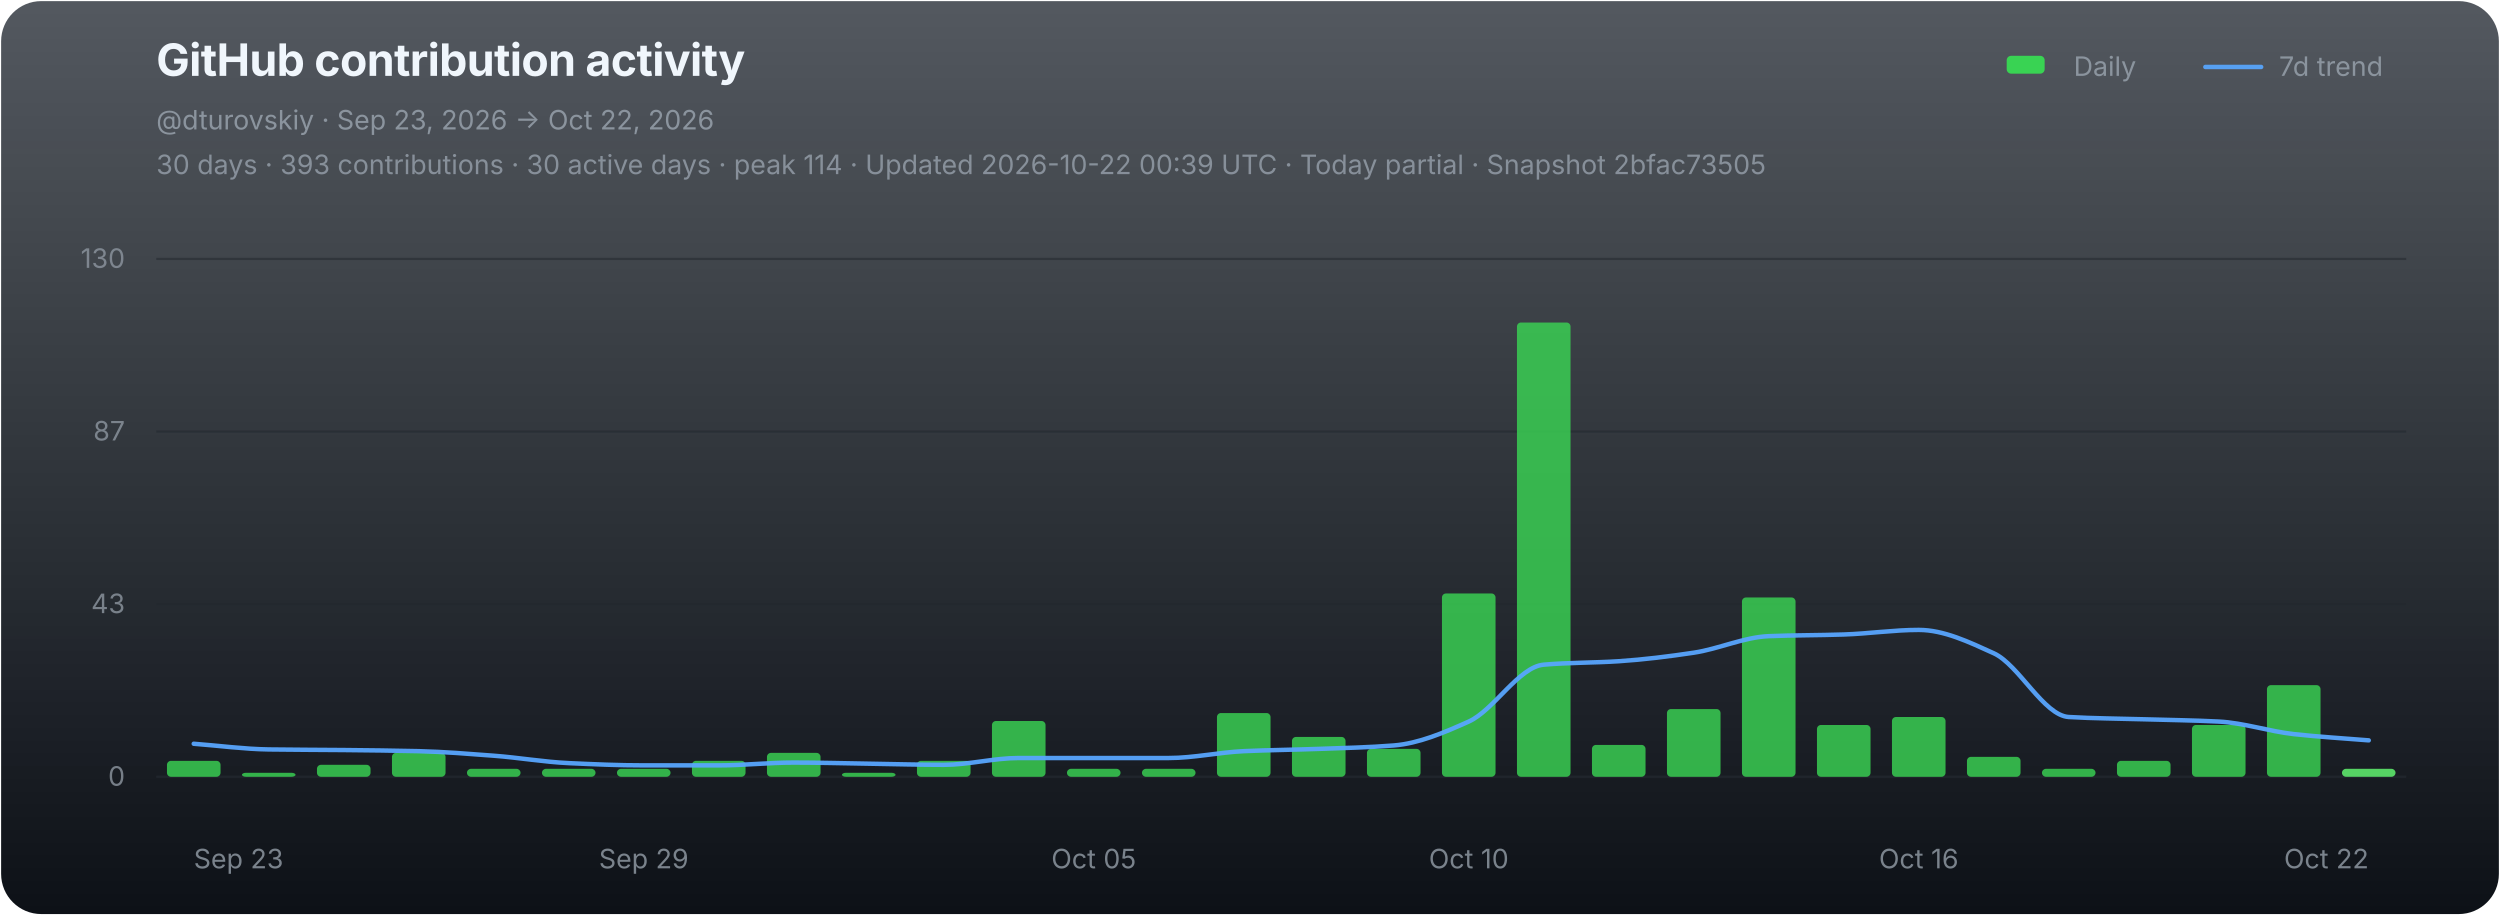
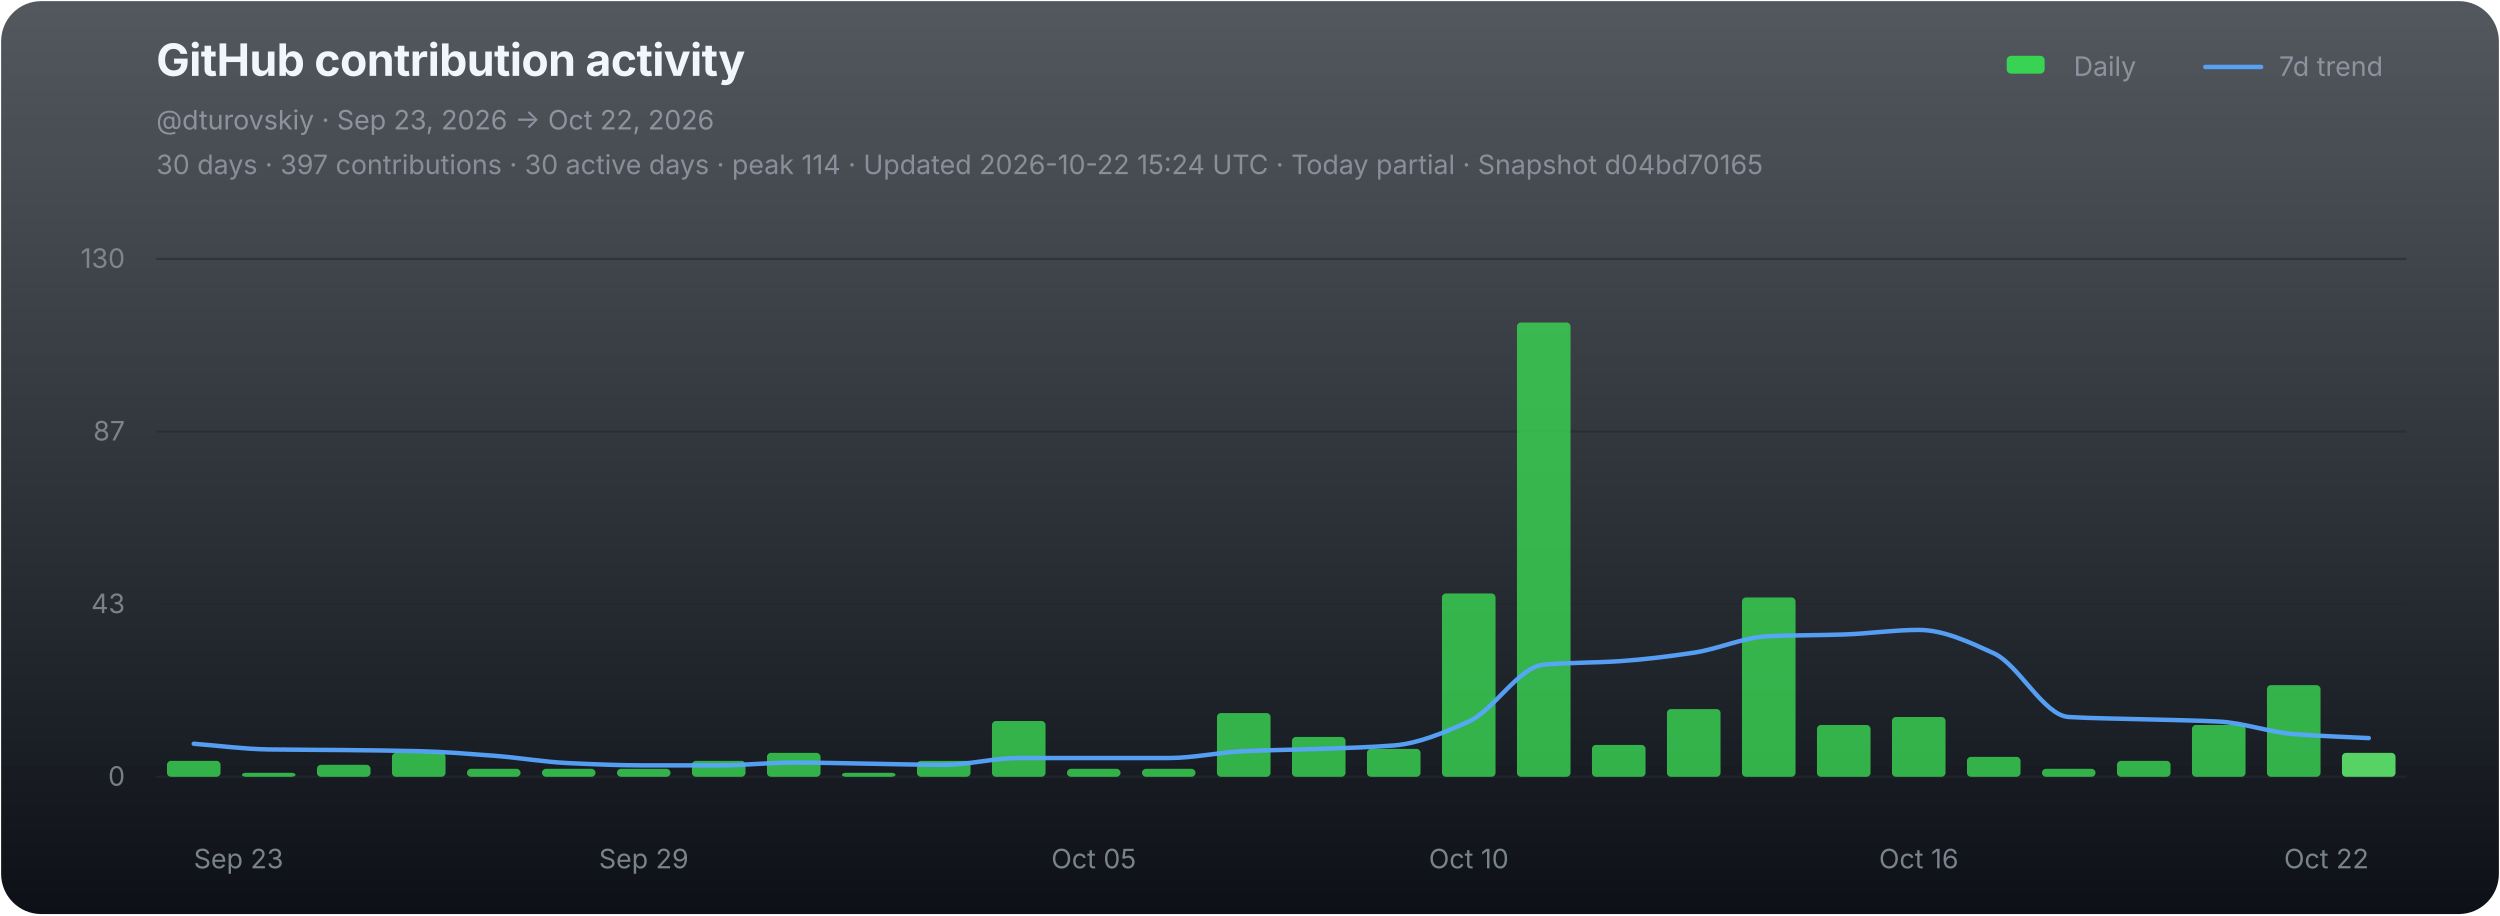
<svg xmlns="http://www.w3.org/2000/svg" width="1120" height="410" viewBox="0 0 1120 410" role="img" aria-labelledby="chart-title chart-desc">
  <defs>
    <linearGradient id="chart-bg" x1="0" y1="0" x2="0" y2="1">
      <stop offset="0" stop-color="#111821" stop-opacity="0.72" />
      <stop offset="1" stop-color="#0d1117" stop-opacity="1" />
    </linearGradient>
  </defs>
  <rect x="0.5" y="0.5" width="1119" height="409" rx="18" fill="url(#chart-bg)" stroke="none" />
  <g font-family="-apple-system,BlinkMacSystemFont,'Segoe UI',sans-serif">
    <text x="70" y="34" fill="#f0f6fc" font-size="20" font-weight="700" letter-spacing="-0.25">GitHub contribution activity</text>
    <text x="70" y="58" fill="#8b949e" font-size="12">@dturovskiy · Sep 23, 2026 → Oct 22, 2026</text>
-     <text x="70" y="78" fill="#8b949e" font-size="12" opacity="0.94">30 days · 393 contributions · 30 active days · peak 114 · Updated 2026-10-22 00:39 UTC · Today partial · Snapshot 2bfac73505</text>
+     <text x="70" y="78" fill="#8b949e" font-size="12" opacity="0.94">30 days · 397 contributions · 30 active days · peak 114 · Updated 2026-10-22 15:24 UTC · Today partial · Snapshot d04bd70165</text>
    <g transform="translate(896,30)" font-size="12" fill="#8b949e">
      <rect x="3" y="-5" width="17" height="8" rx="2" fill="#39d353" />
      <text x="33" y="4">Daily</text>
      <line x1="92" y1="0" x2="117" y2="0" stroke="#58a6ff" stroke-width="2" stroke-linecap="round" opacity="0.92" />
      <text x="125" y="4">7d trend</text>
    </g>
    <line x1="70" y1="116.00" x2="1078" y2="116.00" stroke="#21262d" stroke-width="1" opacity="0.52" />
    <text x="56" y="120.00" fill="#8b949e" font-size="12" text-anchor="end" opacity="0.82">130</text>
    <line x1="70" y1="193.33" x2="1078" y2="193.33" stroke="#21262d" stroke-width="1" opacity="0.52" />
    <text x="56" y="197.33" fill="#8b949e" font-size="12" text-anchor="end" opacity="0.82">87</text>
    <line x1="70" y1="270.67" x2="1078" y2="270.67" stroke="#21262d" stroke-width="1" opacity="0.52" />
    <text x="56" y="274.67" fill="#8b949e" font-size="12" text-anchor="end" opacity="0.82">43</text>
    <line x1="70" y1="348.00" x2="1078" y2="348.00" stroke="#21262d" stroke-width="1" opacity="0.9" />
    <text x="56" y="352.00" fill="#8b949e" font-size="12" text-anchor="end" opacity="0.82">0</text>
    <g data-chart-series="daily-bars">
      <rect data-series="daily" x="74.8" y="340.86" width="24" height="7.14" rx="1.8" fill="#39d353" opacity="0.82" />
      <rect data-series="daily" x="108.4" y="346.21" width="24" height="1.79" rx="1.8" fill="#39d353" opacity="0.82" />
      <rect data-series="daily" x="142" y="342.64" width="24" height="5.36" rx="1.8" fill="#39d353" opacity="0.82" />
      <rect data-series="daily" x="175.6" y="337.29" width="24" height="10.71" rx="1.8" fill="#39d353" opacity="0.82" />
      <rect data-series="daily" x="209.2" y="344.43" width="24" height="3.57" rx="1.8" fill="#39d353" opacity="0.82" />
      <rect data-series="daily" x="242.8" y="344.43" width="24" height="3.57" rx="1.8" fill="#39d353" opacity="0.82" />
      <rect data-series="daily" x="276.4" y="344.43" width="24" height="3.57" rx="1.8" fill="#39d353" opacity="0.82" />
      <rect data-series="daily" x="310" y="340.86" width="24" height="7.14" rx="1.8" fill="#39d353" opacity="0.82" />
      <rect data-series="daily" x="343.6" y="337.29" width="24" height="10.71" rx="1.8" fill="#39d353" opacity="0.82" />
      <rect data-series="daily" x="377.2" y="346.21" width="24" height="1.79" rx="1.8" fill="#39d353" opacity="0.82" />
      <rect data-series="daily" x="410.8" y="340.86" width="24" height="7.14" rx="1.8" fill="#39d353" opacity="0.82" />
      <rect data-series="daily" x="444.4" y="323.01" width="24" height="24.99" rx="1.8" fill="#39d353" opacity="0.82" />
      <rect data-series="daily" x="478" y="344.43" width="24" height="3.57" rx="1.8" fill="#39d353" opacity="0.82" />
      <rect data-series="daily" x="511.6" y="344.43" width="24" height="3.57" rx="1.8" fill="#39d353" opacity="0.82" />
      <rect data-series="daily" x="545.2" y="319.44" width="24" height="28.56" rx="1.8" fill="#39d353" opacity="0.82" />
      <rect data-series="daily" x="578.8" y="330.15" width="24" height="17.85" rx="1.8" fill="#39d353" opacity="0.82" />
      <rect data-series="daily" x="612.4" y="335.5" width="24" height="12.5" rx="1.8" fill="#39d353" opacity="0.82" />
      <rect data-series="daily" x="646" y="265.88" width="24" height="82.12" rx="1.8" fill="#39d353" opacity="0.82" />
      <rect data-series="daily" x="679.6" y="144.49" width="24" height="203.51" rx="1.8" fill="#39d353" opacity="0.82" />
      <rect data-series="daily" x="713.2" y="333.72" width="24" height="14.28" rx="1.8" fill="#39d353" opacity="0.82" />
      <rect data-series="daily" x="746.8" y="317.65" width="24" height="30.35" rx="1.8" fill="#39d353" opacity="0.82" />
      <rect data-series="daily" x="780.4" y="267.67" width="24" height="80.33" rx="1.8" fill="#39d353" opacity="0.82" />
      <rect data-series="daily" x="814" y="324.79" width="24" height="23.21" rx="1.8" fill="#39d353" opacity="0.82" />
      <rect data-series="daily" x="847.6" y="321.22" width="24" height="26.78" rx="1.8" fill="#39d353" opacity="0.82" />
      <rect data-series="daily" x="881.2" y="339.07" width="24" height="8.93" rx="1.8" fill="#39d353" opacity="0.82" />
      <rect data-series="daily" x="914.8" y="344.43" width="24" height="3.57" rx="1.8" fill="#39d353" opacity="0.82" />
      <rect data-series="daily" x="948.4" y="340.86" width="24" height="7.14" rx="1.8" fill="#39d353" opacity="0.82" />
      <rect data-series="daily" x="982" y="324.79" width="24" height="23.21" rx="1.8" fill="#39d353" opacity="0.82" />
      <rect data-series="daily" x="1015.6" y="306.94" width="24" height="41.06" rx="1.8" fill="#39d353" opacity="0.82" />
-       <rect data-series="daily" x="1049.2" y="344.43" width="24" height="3.57" rx="1.8" fill="#56d364" opacity="1" />
+       <rect data-series="daily" x="1049.2" y="337.29" width="24" height="10.71" rx="1.8" fill="#56d364" opacity="1" />
    </g>
-     <path data-series="trend" d="M 86.80 333.20 C 98.00 334.05, 109.20 335.59, 120.40 335.75 C 131.60 335.92, 142.80 335.91, 154.00 336.02 C 165.20 336.14, 176.40 336.25, 187.60 336.52 C 198.80 336.79, 210.00 337.72, 221.20 338.56 C 232.40 339.40, 243.60 341.36, 254.80 341.88 C 266.00 342.40, 277.20 342.89, 288.40 342.89 C 299.60 342.89, 310.80 342.89, 322.00 342.89 C 333.20 342.89, 344.40 341.63, 355.60 341.63 C 366.80 341.63, 378.00 341.96, 389.20 342.13 C 400.40 342.30, 411.60 342.64, 422.80 342.64 C 434.00 342.64, 445.20 339.59, 456.40 339.59 C 467.60 339.59, 478.80 339.59, 490.00 339.59 C 501.20 339.59, 512.40 339.59, 523.60 339.59 C 534.80 339.59, 546.00 337.03, 557.20 336.52 C 568.40 336.01, 579.60 335.91, 590.80 335.50 C 602.00 335.10, 613.20 334.86, 624.40 333.97 C 635.60 333.07, 646.80 328.29, 658.00 323.26 C 669.20 318.23, 680.40 298.73, 691.60 297.77 C 702.80 296.80, 714.00 296.96, 725.20 296.23 C 736.40 295.50, 747.60 294.09, 758.80 292.41 C 770.00 290.73, 781.20 285.46, 792.40 285.00 C 803.60 284.55, 814.80 284.62, 826.00 284.25 C 837.20 283.89, 848.40 282.20, 859.60 282.20 C 870.80 282.20, 882.00 287.56, 893.20 292.66 C 904.40 297.76, 915.60 320.57, 926.80 321.22 C 938.00 321.88, 949.20 321.90, 960.40 322.24 C 971.60 322.58, 982.80 322.68, 994.00 323.26 C 1005.20 323.83, 1016.40 327.63, 1027.60 328.88 C 1038.80 330.13, 1050.00 330.75, 1061.20 331.68" fill="none" stroke="#58a6ff" stroke-width="2" stroke-linejoin="round" stroke-linecap="round" opacity="0.94" vector-effect="non-scaling-stroke" />
+     <path data-series="trend" d="M 86.80 333.20 C 98.00 334.05, 109.20 335.59, 120.40 335.75 C 131.60 335.92, 142.80 335.91, 154.00 336.02 C 165.20 336.14, 176.40 336.25, 187.60 336.52 C 198.80 336.79, 210.00 337.72, 221.20 338.56 C 232.40 339.40, 243.60 341.36, 254.80 341.88 C 266.00 342.40, 277.20 342.89, 288.40 342.89 C 299.60 342.89, 310.80 342.89, 322.00 342.89 C 333.20 342.89, 344.40 341.63, 355.60 341.63 C 366.80 341.63, 378.00 341.96, 389.20 342.13 C 400.40 342.30, 411.60 342.64, 422.80 342.64 C 434.00 342.64, 445.20 339.59, 456.40 339.59 C 467.60 339.59, 478.80 339.59, 490.00 339.59 C 501.20 339.59, 512.40 339.59, 523.60 339.59 C 534.80 339.59, 546.00 337.03, 557.20 336.52 C 568.40 336.01, 579.60 335.91, 590.80 335.50 C 602.00 335.10, 613.20 334.86, 624.40 333.97 C 635.60 333.07, 646.80 328.29, 658.00 323.26 C 669.20 318.23, 680.40 298.73, 691.60 297.77 C 702.80 296.80, 714.00 296.96, 725.20 296.23 C 736.40 295.50, 747.60 294.09, 758.80 292.41 C 770.00 290.73, 781.20 285.46, 792.40 285.00 C 803.60 284.55, 814.80 284.62, 826.00 284.25 C 837.20 283.89, 848.40 282.20, 859.60 282.20 C 870.80 282.20, 882.00 287.56, 893.20 292.66 C 904.40 297.76, 915.60 320.57, 926.80 321.22 C 938.00 321.88, 949.20 321.90, 960.40 322.24 C 971.60 322.58, 982.80 322.68, 994.00 323.26 C 1005.20 323.83, 1016.40 327.98, 1027.60 328.88 C 1038.80 329.78, 1050.00 330.07, 1061.20 330.67" fill="none" stroke="#58a6ff" stroke-width="2" stroke-linejoin="round" stroke-linecap="round" opacity="0.94" vector-effect="non-scaling-stroke" />
    <text x="86.80" y="389" fill="#8b949e" font-size="12" text-anchor="start" opacity="0.86">Sep 23</text>
    <text x="288.40" y="389" fill="#8b949e" font-size="12" text-anchor="middle" opacity="0.86">Sep 29</text>
    <text x="490.00" y="389" fill="#8b949e" font-size="12" text-anchor="middle" opacity="0.86">Oct 05</text>
    <text x="658.00" y="389" fill="#8b949e" font-size="12" text-anchor="middle" opacity="0.86">Oct 10</text>
    <text x="859.60" y="389" fill="#8b949e" font-size="12" text-anchor="middle" opacity="0.86">Oct 16</text>
    <text x="1061.20" y="389" fill="#8b949e" font-size="12" text-anchor="end" opacity="0.86">Oct 22</text>
  </g>
</svg>
